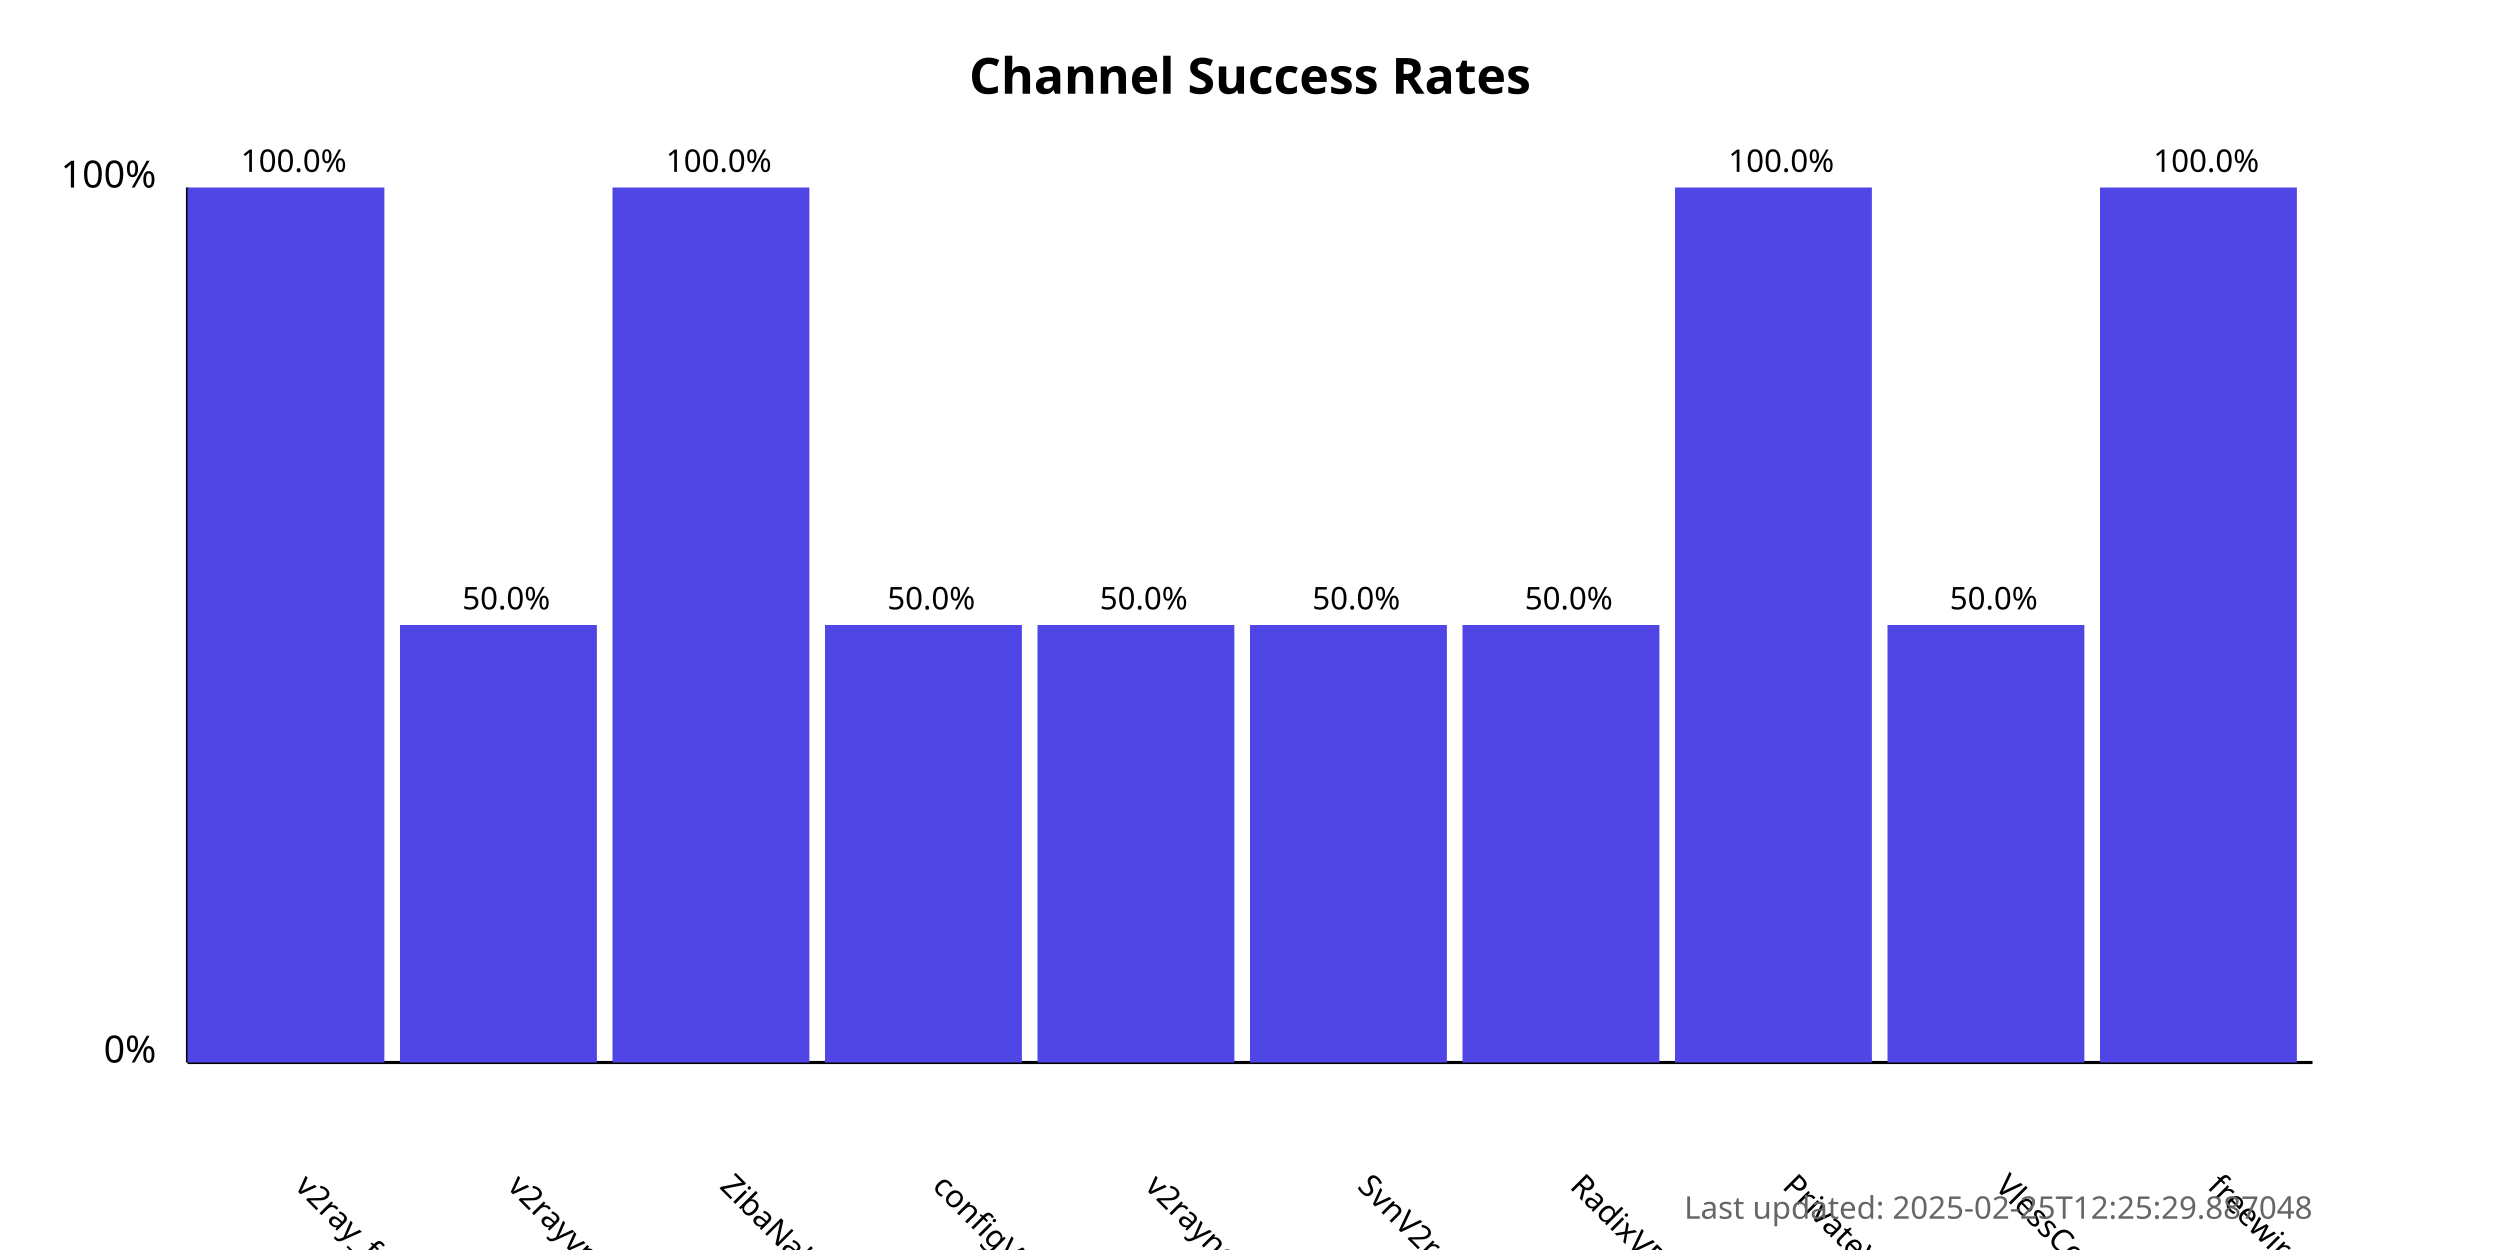
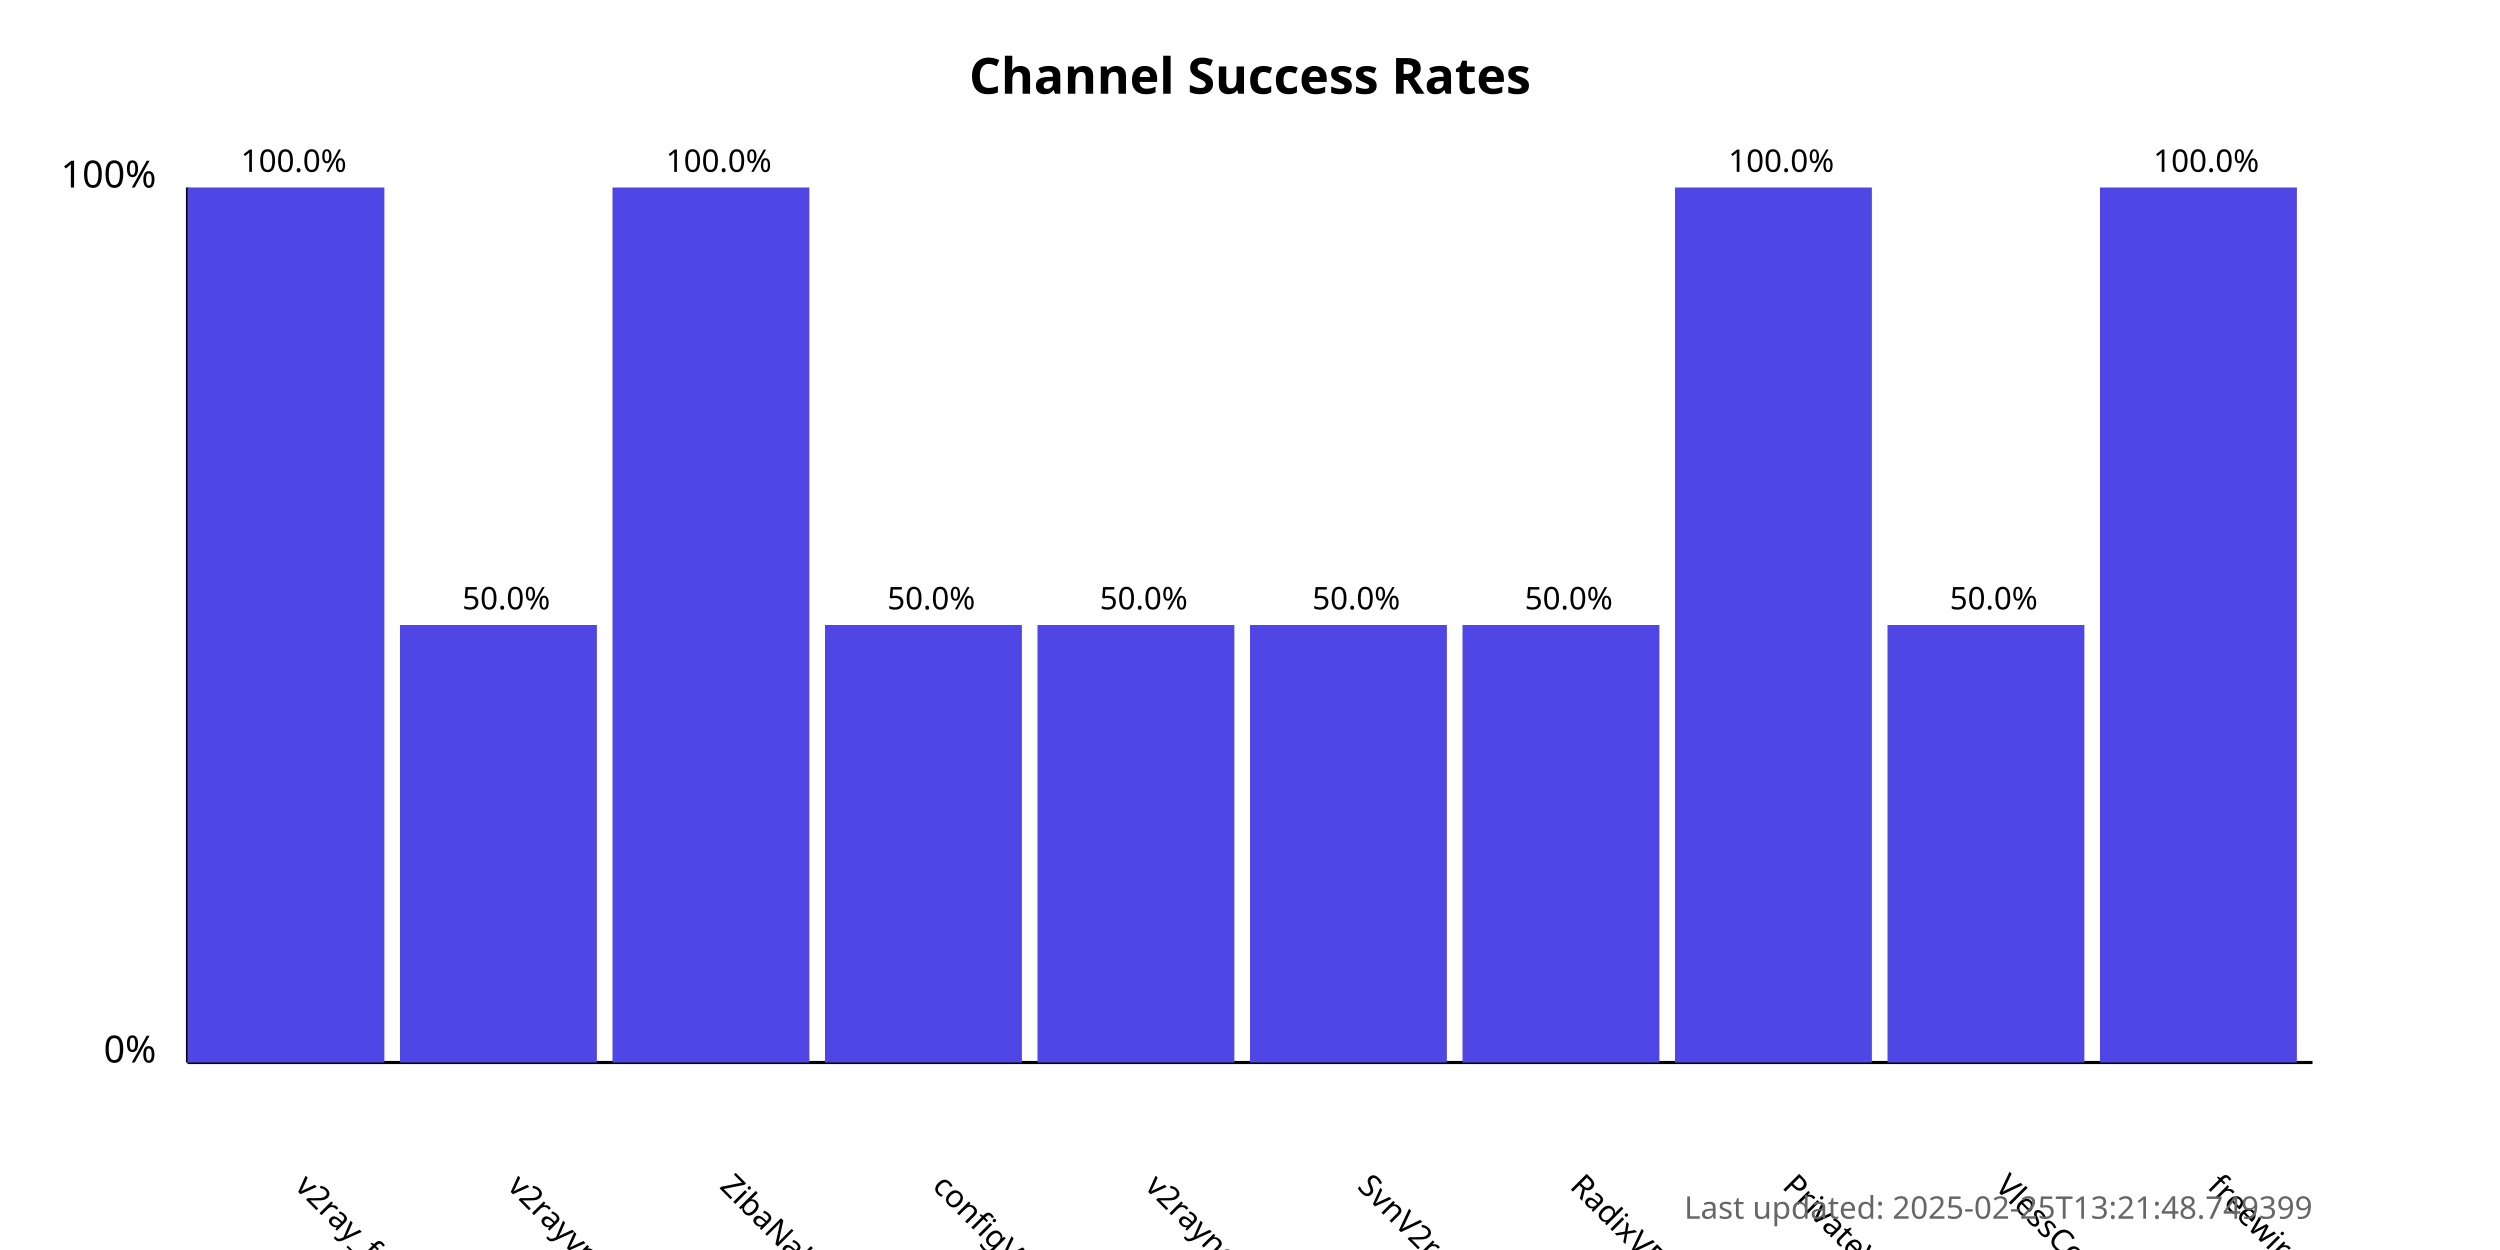
<svg xmlns="http://www.w3.org/2000/svg" width="800" height="400">
  <style>
            .chart-title { font: bold 16px sans-serif; }
            .axis-label { font: 12px sans-serif; }
            .tick-label { font: 10px sans-serif; }
            .bar { fill: #4f46e5; }
            .bar:hover { fill: #6366f1; }
            .timestamp { font: 10px sans-serif; fill: #666; }
        </style>
  <text x="400.0" y="30" text-anchor="middle" class="chart-title">
            Channel Success Rates
        </text>
  <line x1="60" y1="340" x2="60" y2="60" stroke="black" stroke-width="1" />
  <line x1="60" y1="340" x2="740" y2="340" stroke="black" stroke-width="1" />
  <text x="50" y="340" text-anchor="end" class="axis-label">0%</text>
  <text x="50" y="60" text-anchor="end" class="axis-label">100%</text>
  <g>
    <rect x="60" y="60.0" width="63.0" height="280.0" class="bar" />
    <text x="94.0" y="380" transform="rotate(45, 94.0, 380)" text-anchor="start" class="tick-label">
                v2ray_free_conf
            </text>
    <text x="94.0" y="55.0" text-anchor="middle" class="tick-label">
                100.0%
            </text>
  </g>
  <g>
    <rect x="128.0" y="200.0" width="63.0" height="140.0" class="bar" />
    <text x="162.0" y="380" transform="rotate(45, 162.0, 380)" text-anchor="start" class="tick-label">
                v2rayvpno
            </text>
    <text x="162.0" y="195.0" text-anchor="middle" class="tick-label">
                50.0%
            </text>
  </g>
  <g>
    <rect x="196.0" y="60.0" width="63.0" height="280.0" class="bar" />
    <text x="230.0" y="380" transform="rotate(45, 230.0, 380)" text-anchor="start" class="tick-label">
                ZibaNabz
            </text>
    <text x="230.0" y="55.0" text-anchor="middle" class="tick-label">
                100.0%
            </text>
  </g>
  <g>
    <rect x="264.0" y="200.0" width="63.0" height="140.0" class="bar" />
    <text x="298.0" y="380" transform="rotate(45, 298.0, 380)" text-anchor="start" class="tick-label">
                configV2rayForFree
            </text>
    <text x="298.0" y="195.0" text-anchor="middle" class="tick-label">
                50.0%
            </text>
  </g>
  <g>
    <rect x="332.0" y="200.0" width="63.0" height="140.0" class="bar" />
    <text x="366.0" y="380" transform="rotate(45, 366.0, 380)" text-anchor="start" class="tick-label">
                v2rayngvpn
            </text>
    <text x="366.0" y="195.0" text-anchor="middle" class="tick-label">
                50.0%
            </text>
  </g>
  <g>
    <rect x="400.0" y="200.0" width="63.0" height="140.0" class="bar" />
    <text x="434.0" y="380" transform="rotate(45, 434.0, 380)" text-anchor="start" class="tick-label">
                SvnV2ray
            </text>
    <text x="434.0" y="195.0" text-anchor="middle" class="tick-label">
                50.0%
            </text>
  </g>
  <g>
    <rect x="468.0" y="200.0" width="63.0" height="140.0" class="bar" />
    <text x="502.0" y="380" transform="rotate(45, 502.0, 380)" text-anchor="start" class="tick-label">
                RadixVPN
            </text>
    <text x="502.0" y="195.0" text-anchor="middle" class="tick-label">
                50.0%
            </text>
  </g>
  <g>
    <rect x="536.0" y="60.0" width="63.0" height="280.0" class="bar" />
    <text x="570.0" y="380" transform="rotate(45, 570.0, 380)" text-anchor="start" class="tick-label">
                PrivateVPNs
            </text>
    <text x="570.0" y="55.0" text-anchor="middle" class="tick-label">
                100.0%
            </text>
  </g>
  <g>
    <rect x="604.0" y="200.0" width="63.0" height="140.0" class="bar" />
    <text x="638.0" y="380" transform="rotate(45, 638.0, 380)" text-anchor="start" class="tick-label">
                VlessConfig
            </text>
    <text x="638.0" y="195.0" text-anchor="middle" class="tick-label">
                50.0%
            </text>
  </g>
  <g>
    <rect x="672.0" y="60.0" width="63.0" height="280.0" class="bar" />
    <text x="706.0" y="380" transform="rotate(45, 706.0, 380)" text-anchor="start" class="tick-label">
                freewireguard
            </text>
    <text x="706.0" y="55.0" text-anchor="middle" class="tick-label">
                100.0%
            </text>
  </g>
  <text x="740" y="390" text-anchor="end" class="timestamp">
-             Last updated: 2025-02-25T12:25:29.887048
+             Last updated: 2025-02-25T13:21:48.749399
        </text>
</svg>
